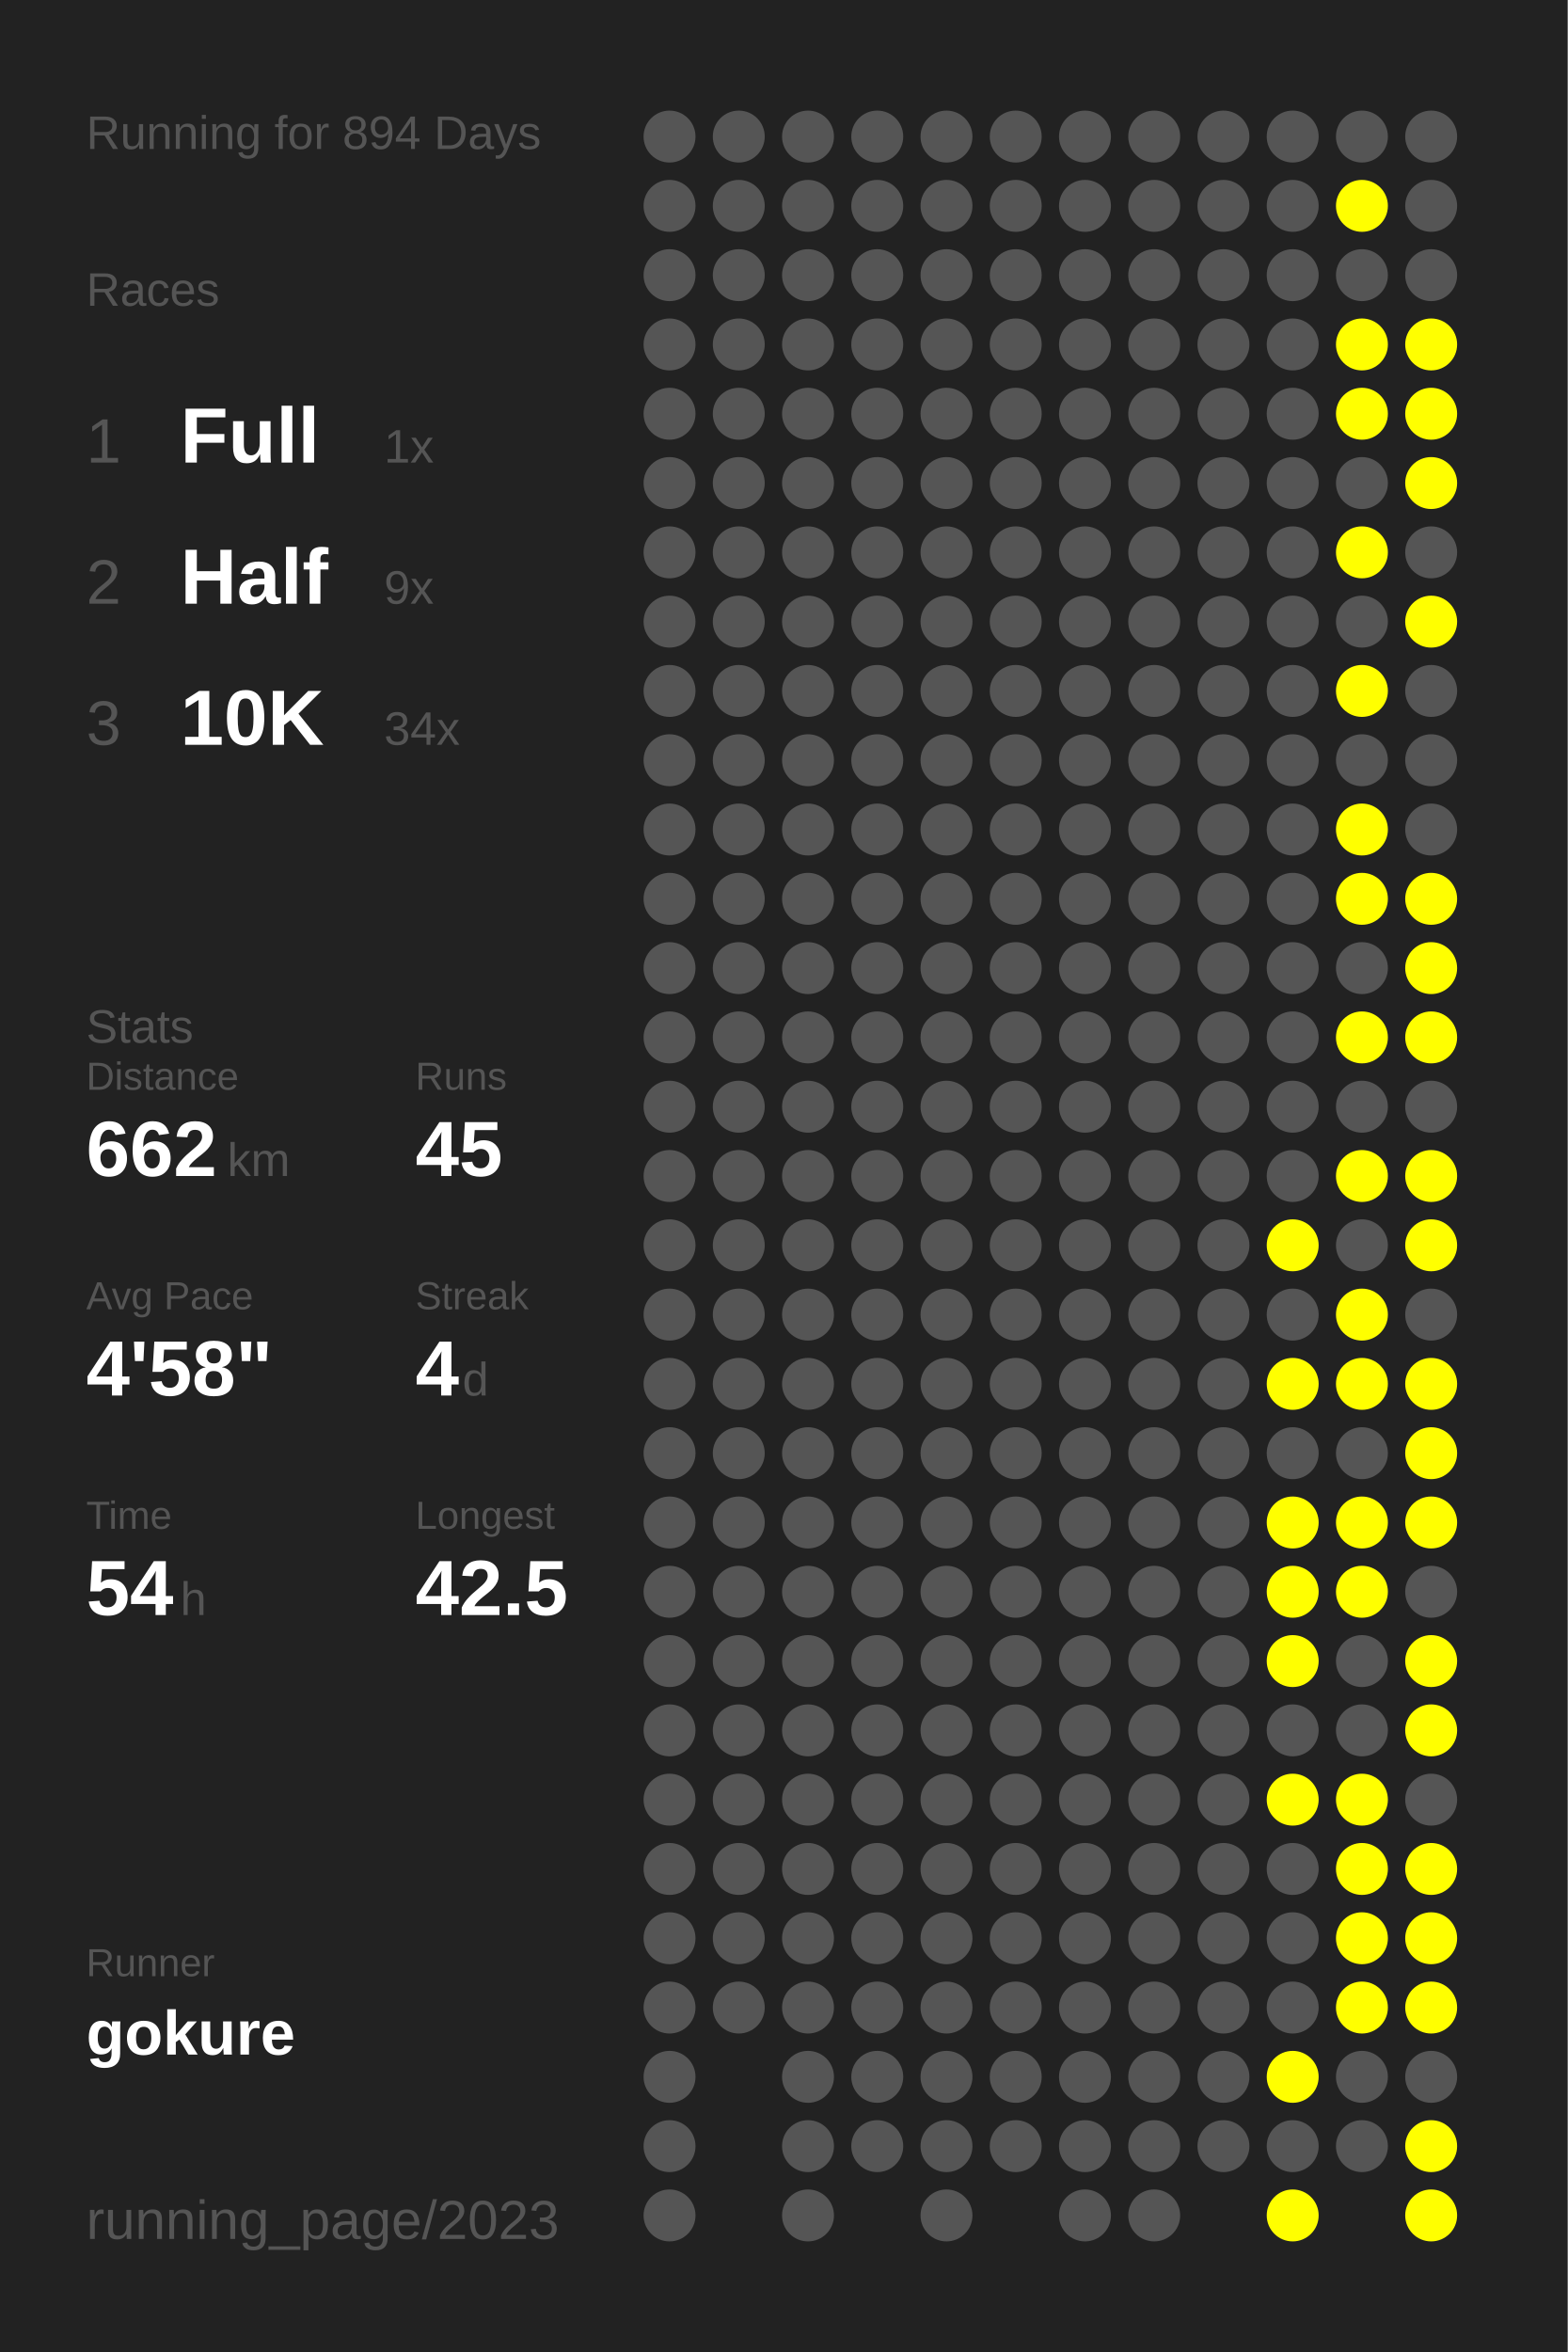
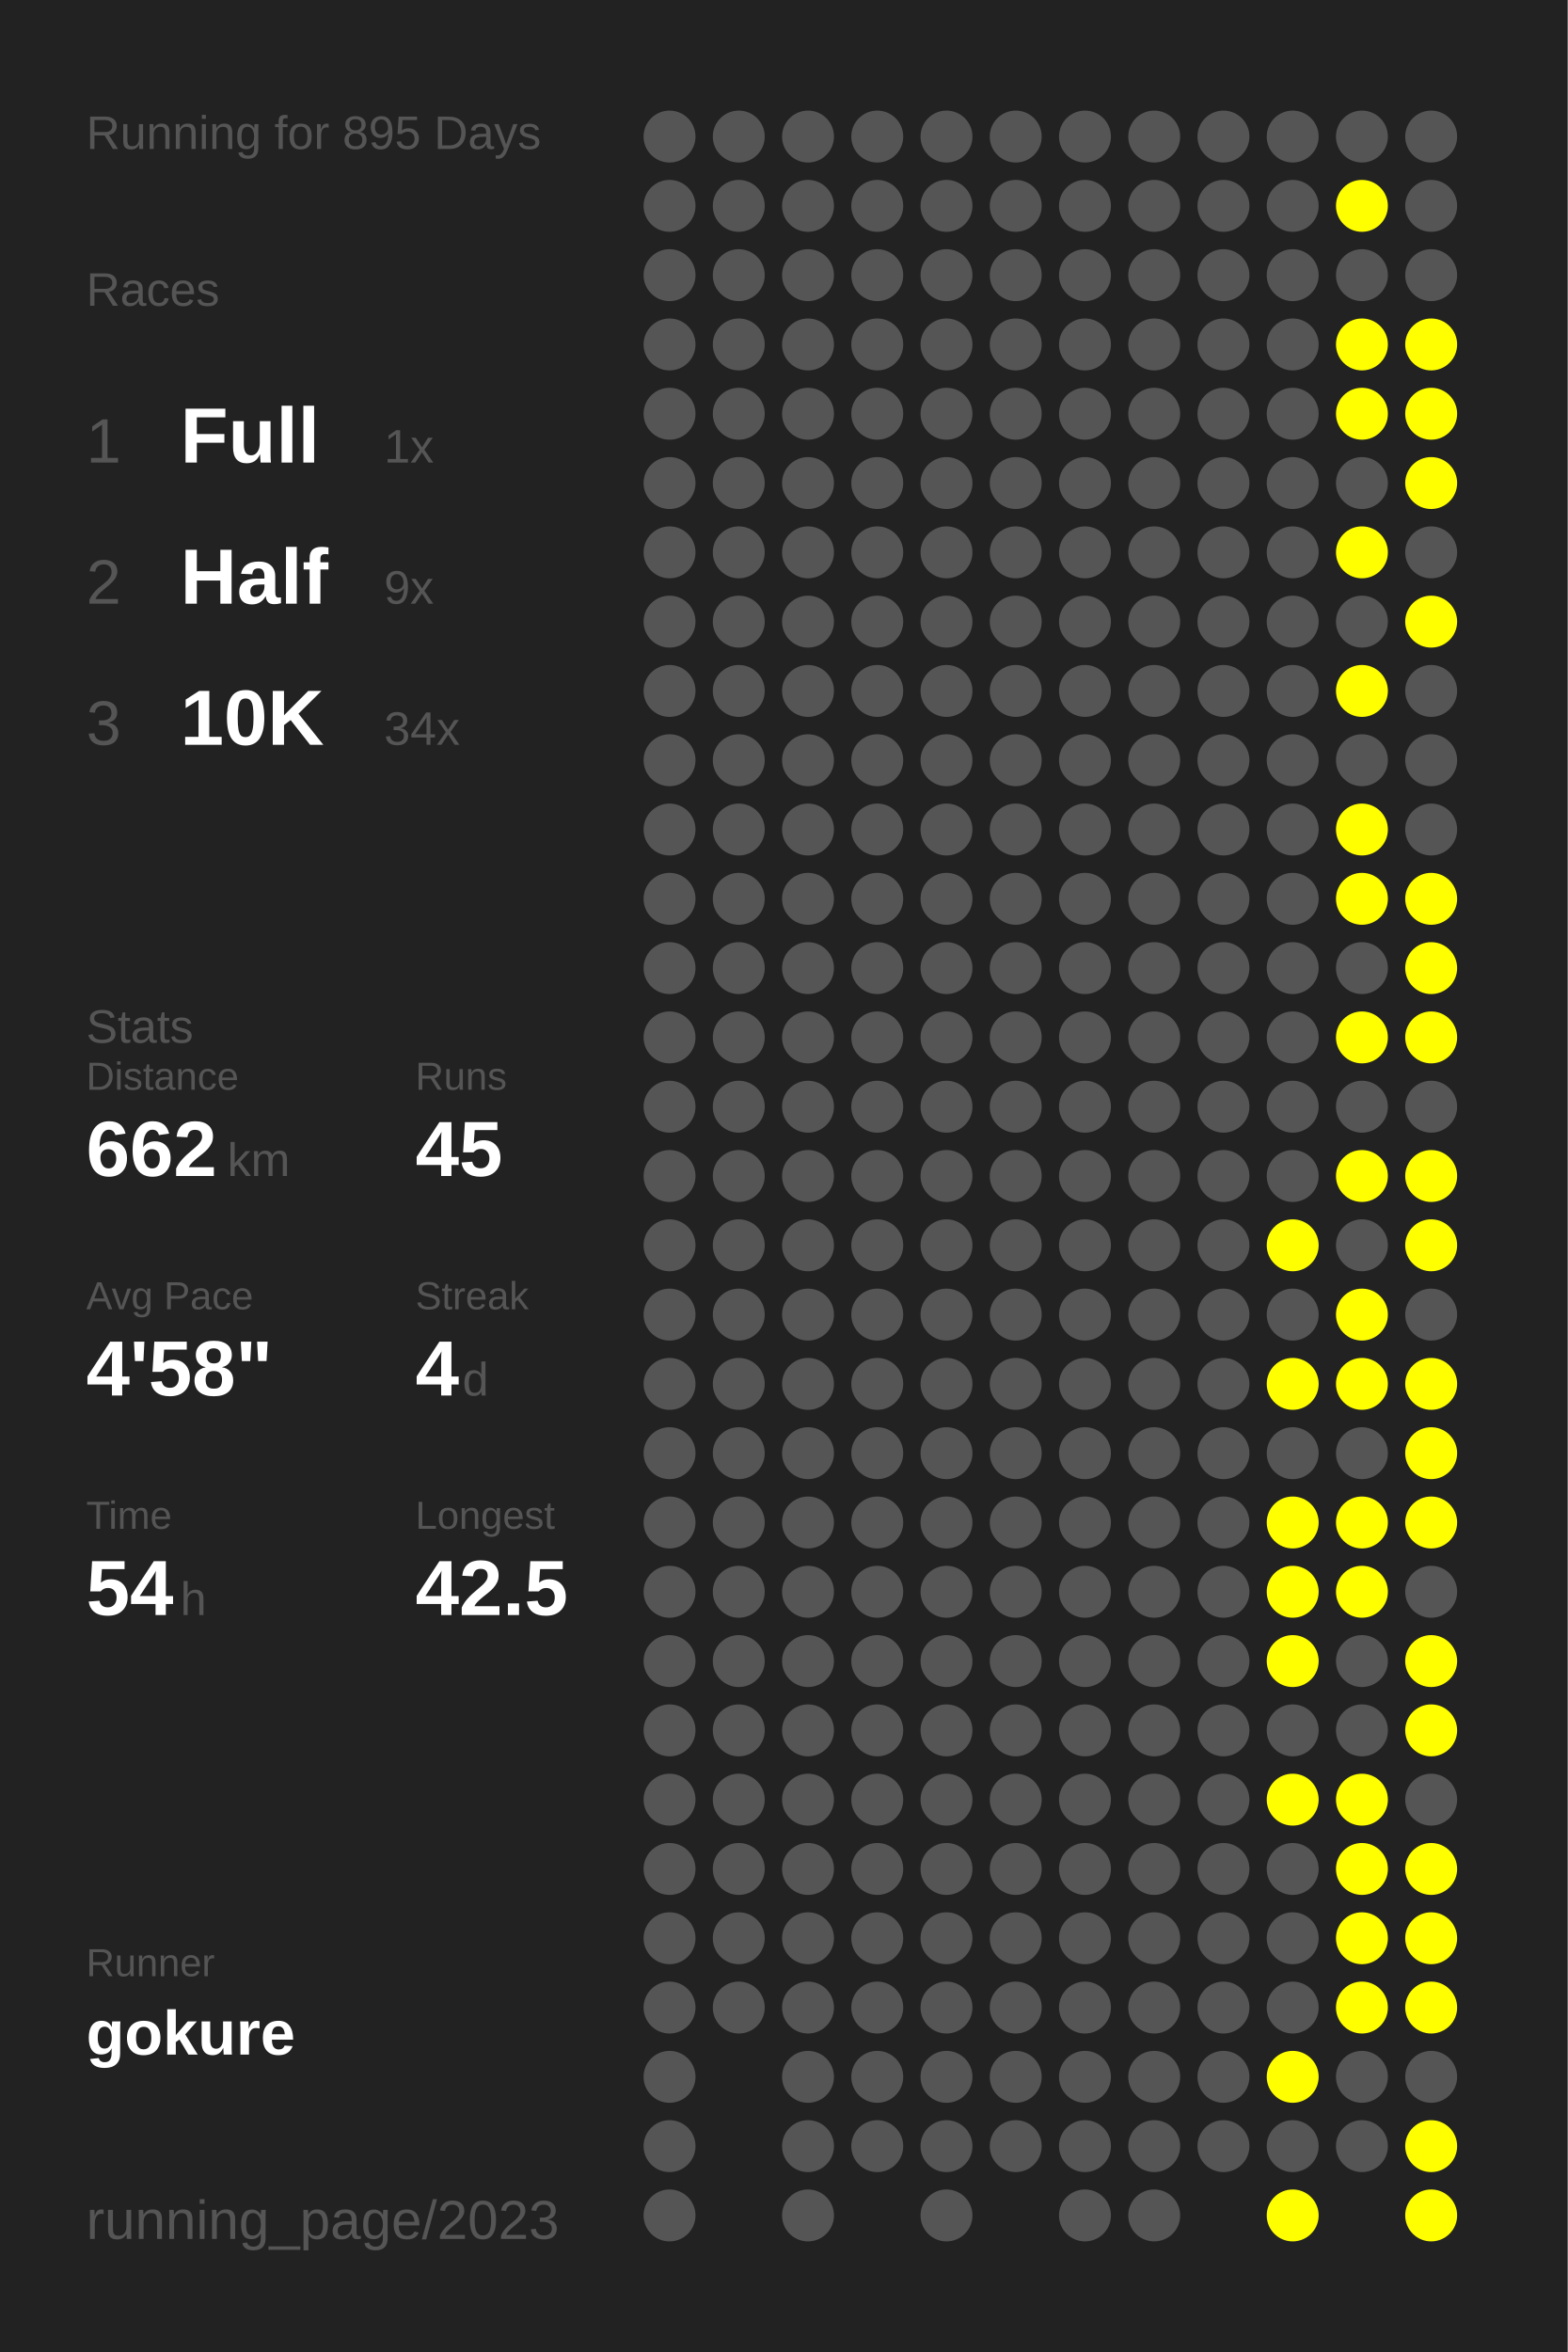
<svg xmlns="http://www.w3.org/2000/svg" baseProfile="full" height="300mm" version="1.1" viewBox="0,0,200,300" width="200mm">
  <defs />
  <rect fill="#222222" height="300" width="200" x="0" y="0" />
-   <text fill="#555555" style="font-size:6px; font-family:Arial;" x="11" y="19">Running for 894 Days</text>
+   <text fill="#555555" style="font-size:6px; font-family:Arial;" x="11" y="19">Running for 895 Days</text>
  <text fill="#555555" style="font-size:6px; font-family:Arial;" x="11" y="39">Races</text>
  <text fill="#555555" style="font-size:8px; font-family:Arial;" x="11" y="59">1</text>
  <text fill="#FFFFFF" style="font-size:10px; font-family:Arial; font-weight:bold;" x="23" y="59">Full</text>
  <text fill="#555555" style="font-size:6px; font-family:Arial;" x="49" y="59">1x</text>
  <text fill="#555555" style="font-size:8px; font-family:Arial;" x="11" y="77">2</text>
  <text fill="#FFFFFF" style="font-size:10px; font-family:Arial; font-weight:bold;" x="23" y="77">Half</text>
  <text fill="#555555" style="font-size:6px; font-family:Arial;" x="49" y="77">9x</text>
  <text fill="#555555" style="font-size:8px; font-family:Arial;" x="11" y="95">3</text>
  <text fill="#FFFFFF" style="font-size:10px; font-family:Arial; font-weight:bold;" x="23" y="95">10K</text>
  <text fill="#555555" style="font-size:6px; font-family:Arial;" x="49" y="95">34x</text>
  <text fill="#555555" style="font-size:6px; font-family:Arial;" x="11" y="133">Stats</text>
  <text fill="#555555" style="font-size:5px; font-family:Arial;" x="11" y="139">Distance</text>
  <text fill="#FFFFFF" style="font-size:10px; font-family:Arial; font-weight:bold;" x="11" y="150">662</text>
  <text fill="#555555" style="font-size:6px; font-family:Arial;" x="29" y="150">km</text>
  <text fill="#555555" style="font-size:5px; font-family:Arial;" x="53" y="139">Runs</text>
  <text fill="#FFFFFF" style="font-size:10px; font-family:Arial; font-weight:bold;" x="53" y="150">45</text>
  <text fill="#555555" style="font-size:5px; font-family:Arial;" x="11" y="167">Avg Pace</text>
  <text fill="#FFFFFF" style="font-size:10px; font-family:Arial; font-weight:bold;" x="11" y="178">4'58"</text>
  <text fill="#555555" style="font-size:5px; font-family:Arial;" x="53" y="167">Streak</text>
  <text fill="#FFFFFF" style="font-size:10px; font-family:Arial; font-weight:bold;" x="53" y="178">4</text>
  <text fill="#555555" style="font-size:6px; font-family:Arial;" x="59" y="178">d</text>
  <text fill="#555555" style="font-size:5px; font-family:Arial;" x="11" y="195">Time</text>
  <text fill="#FFFFFF" style="font-size:10px; font-family:Arial; font-weight:bold;" x="11" y="206">54</text>
  <text fill="#555555" style="font-size:6px; font-family:Arial;" x="23" y="206">h</text>
  <text fill="#555555" style="font-size:5px; font-family:Arial;" x="53" y="195">Longest</text>
  <text fill="#FFFFFF" style="font-size:10px; font-family:Arial; font-weight:bold;" x="53" y="206">42.5</text>
  <text fill="#555555" style="font-size:5px; font-family:Arial;" x="11" y="252.065">Runner</text>
  <text fill="#FFFFFF" style="font-size:8px; font-family:Arial; font-weight:bold;" x="11" y="262.065">gokure</text>
  <text fill="#555555" style="font-size:7px; font-family:Arial;" x="11" y="285.581">running_page/2023</text>
  <circle cx="85.417" cy="17.419" fill="#555555" r="3.312" />
  <circle cx="85.417" cy="26.258" fill="#555555" r="3.312" />
  <circle cx="85.417" cy="35.097" fill="#555555" r="3.312" />
  <circle cx="85.417" cy="43.935" fill="#555555" r="3.312" />
  <circle cx="85.417" cy="52.774" fill="#555555" r="3.312" />
  <circle cx="85.417" cy="61.613" fill="#555555" r="3.312" />
  <circle cx="85.417" cy="70.452" fill="#555555" r="3.312" />
  <circle cx="85.417" cy="79.29" fill="#555555" r="3.312" />
  <circle cx="85.417" cy="88.129" fill="#555555" r="3.312" />
  <circle cx="85.417" cy="96.968" fill="#555555" r="3.312" />
  <circle cx="85.417" cy="105.806" fill="#555555" r="3.312" />
  <circle cx="85.417" cy="114.645" fill="#555555" r="3.312" />
  <circle cx="85.417" cy="123.484" fill="#555555" r="3.312" />
  <circle cx="85.417" cy="132.323" fill="#555555" r="3.312" />
  <circle cx="85.417" cy="141.161" fill="#555555" r="3.312" />
  <circle cx="85.417" cy="150" fill="#555555" r="3.312" />
  <circle cx="85.417" cy="158.839" fill="#555555" r="3.312" />
  <circle cx="85.417" cy="167.677" fill="#555555" r="3.312" />
  <circle cx="85.417" cy="176.516" fill="#555555" r="3.312" />
  <circle cx="85.417" cy="185.355" fill="#555555" r="3.312" />
  <circle cx="85.417" cy="194.194" fill="#555555" r="3.312" />
  <circle cx="85.417" cy="203.032" fill="#555555" r="3.312" />
  <circle cx="85.417" cy="211.871" fill="#555555" r="3.312" />
  <circle cx="85.417" cy="220.71" fill="#555555" r="3.312" />
  <circle cx="85.417" cy="229.548" fill="#555555" r="3.312" />
  <circle cx="85.417" cy="238.387" fill="#555555" r="3.312" />
  <circle cx="85.417" cy="247.226" fill="#555555" r="3.312" />
  <circle cx="85.417" cy="256.065" fill="#555555" r="3.312" />
  <circle cx="85.417" cy="264.903" fill="#555555" r="3.312" />
  <circle cx="85.417" cy="273.742" fill="#555555" r="3.312" />
  <circle cx="85.417" cy="282.581" fill="#555555" r="3.312" />
  <circle cx="94.25" cy="17.419" fill="#555555" r="3.312" />
  <circle cx="94.25" cy="26.258" fill="#555555" r="3.312" />
  <circle cx="94.25" cy="35.097" fill="#555555" r="3.312" />
  <circle cx="94.25" cy="43.935" fill="#555555" r="3.312" />
  <circle cx="94.25" cy="52.774" fill="#555555" r="3.312" />
  <circle cx="94.25" cy="61.613" fill="#555555" r="3.312" />
  <circle cx="94.25" cy="70.452" fill="#555555" r="3.312" />
  <circle cx="94.25" cy="79.29" fill="#555555" r="3.312" />
  <circle cx="94.25" cy="88.129" fill="#555555" r="3.312" />
  <circle cx="94.25" cy="96.968" fill="#555555" r="3.312" />
  <circle cx="94.25" cy="105.806" fill="#555555" r="3.312" />
  <circle cx="94.25" cy="114.645" fill="#555555" r="3.312" />
  <circle cx="94.25" cy="123.484" fill="#555555" r="3.312" />
  <circle cx="94.25" cy="132.323" fill="#555555" r="3.312" />
  <circle cx="94.25" cy="141.161" fill="#555555" r="3.312" />
  <circle cx="94.25" cy="150" fill="#555555" r="3.312" />
  <circle cx="94.25" cy="158.839" fill="#555555" r="3.312" />
  <circle cx="94.25" cy="167.677" fill="#555555" r="3.312" />
  <circle cx="94.25" cy="176.516" fill="#555555" r="3.312" />
  <circle cx="94.25" cy="185.355" fill="#555555" r="3.312" />
  <circle cx="94.25" cy="194.194" fill="#555555" r="3.312" />
  <circle cx="94.25" cy="203.032" fill="#555555" r="3.312" />
  <circle cx="94.25" cy="211.871" fill="#555555" r="3.312" />
  <circle cx="94.25" cy="220.71" fill="#555555" r="3.312" />
  <circle cx="94.25" cy="229.548" fill="#555555" r="3.312" />
  <circle cx="94.25" cy="238.387" fill="#555555" r="3.312" />
  <circle cx="94.25" cy="247.226" fill="#555555" r="3.312" />
  <circle cx="94.25" cy="256.065" fill="#555555" r="3.312" />
  <circle cx="103.083" cy="17.419" fill="#555555" r="3.312" />
  <circle cx="103.083" cy="26.258" fill="#555555" r="3.312" />
  <circle cx="103.083" cy="35.097" fill="#555555" r="3.312" />
  <circle cx="103.083" cy="43.935" fill="#555555" r="3.312" />
  <circle cx="103.083" cy="52.774" fill="#555555" r="3.312" />
  <circle cx="103.083" cy="61.613" fill="#555555" r="3.312" />
  <circle cx="103.083" cy="70.452" fill="#555555" r="3.312" />
  <circle cx="103.083" cy="79.29" fill="#555555" r="3.312" />
  <circle cx="103.083" cy="88.129" fill="#555555" r="3.312" />
  <circle cx="103.083" cy="96.968" fill="#555555" r="3.312" />
  <circle cx="103.083" cy="105.806" fill="#555555" r="3.312" />
  <circle cx="103.083" cy="114.645" fill="#555555" r="3.312" />
  <circle cx="103.083" cy="123.484" fill="#555555" r="3.312" />
  <circle cx="103.083" cy="132.323" fill="#555555" r="3.312" />
  <circle cx="103.083" cy="141.161" fill="#555555" r="3.312" />
  <circle cx="103.083" cy="150" fill="#555555" r="3.312" />
  <circle cx="103.083" cy="158.839" fill="#555555" r="3.312" />
  <circle cx="103.083" cy="167.677" fill="#555555" r="3.312" />
  <circle cx="103.083" cy="176.516" fill="#555555" r="3.312" />
  <circle cx="103.083" cy="185.355" fill="#555555" r="3.312" />
  <circle cx="103.083" cy="194.194" fill="#555555" r="3.312" />
  <circle cx="103.083" cy="203.032" fill="#555555" r="3.312" />
  <circle cx="103.083" cy="211.871" fill="#555555" r="3.312" />
  <circle cx="103.083" cy="220.71" fill="#555555" r="3.312" />
  <circle cx="103.083" cy="229.548" fill="#555555" r="3.312" />
  <circle cx="103.083" cy="238.387" fill="#555555" r="3.312" />
  <circle cx="103.083" cy="247.226" fill="#555555" r="3.312" />
  <circle cx="103.083" cy="256.065" fill="#555555" r="3.312" />
  <circle cx="103.083" cy="264.903" fill="#555555" r="3.312" />
  <circle cx="103.083" cy="273.742" fill="#555555" r="3.312" />
  <circle cx="103.083" cy="282.581" fill="#555555" r="3.312" />
  <circle cx="111.917" cy="17.419" fill="#555555" r="3.312" />
  <circle cx="111.917" cy="26.258" fill="#555555" r="3.312" />
  <circle cx="111.917" cy="35.097" fill="#555555" r="3.312" />
  <circle cx="111.917" cy="43.935" fill="#555555" r="3.312" />
  <circle cx="111.917" cy="52.774" fill="#555555" r="3.312" />
  <circle cx="111.917" cy="61.613" fill="#555555" r="3.312" />
  <circle cx="111.917" cy="70.452" fill="#555555" r="3.312" />
  <circle cx="111.917" cy="79.29" fill="#555555" r="3.312" />
  <circle cx="111.917" cy="88.129" fill="#555555" r="3.312" />
  <circle cx="111.917" cy="96.968" fill="#555555" r="3.312" />
  <circle cx="111.917" cy="105.806" fill="#555555" r="3.312" />
  <circle cx="111.917" cy="114.645" fill="#555555" r="3.312" />
  <circle cx="111.917" cy="123.484" fill="#555555" r="3.312" />
  <circle cx="111.917" cy="132.323" fill="#555555" r="3.312" />
  <circle cx="111.917" cy="141.161" fill="#555555" r="3.312" />
  <circle cx="111.917" cy="150" fill="#555555" r="3.312" />
  <circle cx="111.917" cy="158.839" fill="#555555" r="3.312" />
  <circle cx="111.917" cy="167.677" fill="#555555" r="3.312" />
  <circle cx="111.917" cy="176.516" fill="#555555" r="3.312" />
  <circle cx="111.917" cy="185.355" fill="#555555" r="3.312" />
  <circle cx="111.917" cy="194.194" fill="#555555" r="3.312" />
  <circle cx="111.917" cy="203.032" fill="#555555" r="3.312" />
  <circle cx="111.917" cy="211.871" fill="#555555" r="3.312" />
  <circle cx="111.917" cy="220.71" fill="#555555" r="3.312" />
  <circle cx="111.917" cy="229.548" fill="#555555" r="3.312" />
  <circle cx="111.917" cy="238.387" fill="#555555" r="3.312" />
  <circle cx="111.917" cy="247.226" fill="#555555" r="3.312" />
  <circle cx="111.917" cy="256.065" fill="#555555" r="3.312" />
  <circle cx="111.917" cy="264.903" fill="#555555" r="3.312" />
  <circle cx="111.917" cy="273.742" fill="#555555" r="3.312" />
  <circle cx="120.75" cy="17.419" fill="#555555" r="3.312" />
  <circle cx="120.75" cy="26.258" fill="#555555" r="3.312" />
  <circle cx="120.75" cy="35.097" fill="#555555" r="3.312" />
  <circle cx="120.75" cy="43.935" fill="#555555" r="3.312" />
  <circle cx="120.75" cy="52.774" fill="#555555" r="3.312" />
  <circle cx="120.75" cy="61.613" fill="#555555" r="3.312" />
  <circle cx="120.75" cy="70.452" fill="#555555" r="3.312" />
  <circle cx="120.75" cy="79.29" fill="#555555" r="3.312" />
  <circle cx="120.75" cy="88.129" fill="#555555" r="3.312" />
  <circle cx="120.75" cy="96.968" fill="#555555" r="3.312" />
  <circle cx="120.75" cy="105.806" fill="#555555" r="3.312" />
  <circle cx="120.75" cy="114.645" fill="#555555" r="3.312" />
  <circle cx="120.75" cy="123.484" fill="#555555" r="3.312" />
  <circle cx="120.75" cy="132.323" fill="#555555" r="3.312" />
  <circle cx="120.75" cy="141.161" fill="#555555" r="3.312" />
  <circle cx="120.75" cy="150" fill="#555555" r="3.312" />
  <circle cx="120.75" cy="158.839" fill="#555555" r="3.312" />
  <circle cx="120.75" cy="167.677" fill="#555555" r="3.312" />
  <circle cx="120.75" cy="176.516" fill="#555555" r="3.312" />
  <circle cx="120.75" cy="185.355" fill="#555555" r="3.312" />
  <circle cx="120.75" cy="194.194" fill="#555555" r="3.312" />
  <circle cx="120.75" cy="203.032" fill="#555555" r="3.312" />
  <circle cx="120.75" cy="211.871" fill="#555555" r="3.312" />
  <circle cx="120.75" cy="220.71" fill="#555555" r="3.312" />
  <circle cx="120.75" cy="229.548" fill="#555555" r="3.312" />
  <circle cx="120.75" cy="238.387" fill="#555555" r="3.312" />
  <circle cx="120.75" cy="247.226" fill="#555555" r="3.312" />
  <circle cx="120.75" cy="256.065" fill="#555555" r="3.312" />
  <circle cx="120.75" cy="264.903" fill="#555555" r="3.312" />
  <circle cx="120.75" cy="273.742" fill="#555555" r="3.312" />
  <circle cx="120.75" cy="282.581" fill="#555555" r="3.312" />
  <circle cx="129.583" cy="17.419" fill="#555555" r="3.312" />
  <circle cx="129.583" cy="26.258" fill="#555555" r="3.312" />
  <circle cx="129.583" cy="35.097" fill="#555555" r="3.312" />
  <circle cx="129.583" cy="43.935" fill="#555555" r="3.312" />
  <circle cx="129.583" cy="52.774" fill="#555555" r="3.312" />
  <circle cx="129.583" cy="61.613" fill="#555555" r="3.312" />
  <circle cx="129.583" cy="70.452" fill="#555555" r="3.312" />
  <circle cx="129.583" cy="79.29" fill="#555555" r="3.312" />
  <circle cx="129.583" cy="88.129" fill="#555555" r="3.312" />
  <circle cx="129.583" cy="96.968" fill="#555555" r="3.312" />
  <circle cx="129.583" cy="105.806" fill="#555555" r="3.312" />
  <circle cx="129.583" cy="114.645" fill="#555555" r="3.312" />
  <circle cx="129.583" cy="123.484" fill="#555555" r="3.312" />
  <circle cx="129.583" cy="132.323" fill="#555555" r="3.312" />
  <circle cx="129.583" cy="141.161" fill="#555555" r="3.312" />
  <circle cx="129.583" cy="150" fill="#555555" r="3.312" />
  <circle cx="129.583" cy="158.839" fill="#555555" r="3.312" />
  <circle cx="129.583" cy="167.677" fill="#555555" r="3.312" />
  <circle cx="129.583" cy="176.516" fill="#555555" r="3.312" />
  <circle cx="129.583" cy="185.355" fill="#555555" r="3.312" />
  <circle cx="129.583" cy="194.194" fill="#555555" r="3.312" />
  <circle cx="129.583" cy="203.032" fill="#555555" r="3.312" />
  <circle cx="129.583" cy="211.871" fill="#555555" r="3.312" />
  <circle cx="129.583" cy="220.71" fill="#555555" r="3.312" />
  <circle cx="129.583" cy="229.548" fill="#555555" r="3.312" />
  <circle cx="129.583" cy="238.387" fill="#555555" r="3.312" />
  <circle cx="129.583" cy="247.226" fill="#555555" r="3.312" />
  <circle cx="129.583" cy="256.065" fill="#555555" r="3.312" />
  <circle cx="129.583" cy="264.903" fill="#555555" r="3.312" />
  <circle cx="129.583" cy="273.742" fill="#555555" r="3.312" />
  <circle cx="138.417" cy="17.419" fill="#555555" r="3.312" />
  <circle cx="138.417" cy="26.258" fill="#555555" r="3.312" />
  <circle cx="138.417" cy="35.097" fill="#555555" r="3.312" />
  <circle cx="138.417" cy="43.935" fill="#555555" r="3.312" />
  <circle cx="138.417" cy="52.774" fill="#555555" r="3.312" />
  <circle cx="138.417" cy="61.613" fill="#555555" r="3.312" />
  <circle cx="138.417" cy="70.452" fill="#555555" r="3.312" />
  <circle cx="138.417" cy="79.29" fill="#555555" r="3.312" />
  <circle cx="138.417" cy="88.129" fill="#555555" r="3.312" />
  <circle cx="138.417" cy="96.968" fill="#555555" r="3.312" />
  <circle cx="138.417" cy="105.806" fill="#555555" r="3.312" />
  <circle cx="138.417" cy="114.645" fill="#555555" r="3.312" />
  <circle cx="138.417" cy="123.484" fill="#555555" r="3.312" />
  <circle cx="138.417" cy="132.323" fill="#555555" r="3.312" />
  <circle cx="138.417" cy="141.161" fill="#555555" r="3.312" />
  <circle cx="138.417" cy="150" fill="#555555" r="3.312" />
  <circle cx="138.417" cy="158.839" fill="#555555" r="3.312" />
  <circle cx="138.417" cy="167.677" fill="#555555" r="3.312" />
  <circle cx="138.417" cy="176.516" fill="#555555" r="3.312" />
  <circle cx="138.417" cy="185.355" fill="#555555" r="3.312" />
  <circle cx="138.417" cy="194.194" fill="#555555" r="3.312" />
  <circle cx="138.417" cy="203.032" fill="#555555" r="3.312" />
  <circle cx="138.417" cy="211.871" fill="#555555" r="3.312" />
  <circle cx="138.417" cy="220.71" fill="#555555" r="3.312" />
  <circle cx="138.417" cy="229.548" fill="#555555" r="3.312" />
  <circle cx="138.417" cy="238.387" fill="#555555" r="3.312" />
  <circle cx="138.417" cy="247.226" fill="#555555" r="3.312" />
  <circle cx="138.417" cy="256.065" fill="#555555" r="3.312" />
  <circle cx="138.417" cy="264.903" fill="#555555" r="3.312" />
  <circle cx="138.417" cy="273.742" fill="#555555" r="3.312" />
  <circle cx="138.417" cy="282.581" fill="#555555" r="3.312" />
  <circle cx="147.25" cy="17.419" fill="#555555" r="3.312" />
  <circle cx="147.25" cy="26.258" fill="#555555" r="3.312" />
  <circle cx="147.25" cy="35.097" fill="#555555" r="3.312" />
  <circle cx="147.25" cy="43.935" fill="#555555" r="3.312" />
  <circle cx="147.25" cy="52.774" fill="#555555" r="3.312" />
  <circle cx="147.25" cy="61.613" fill="#555555" r="3.312" />
  <circle cx="147.25" cy="70.452" fill="#555555" r="3.312" />
  <circle cx="147.25" cy="79.29" fill="#555555" r="3.312" />
  <circle cx="147.25" cy="88.129" fill="#555555" r="3.312" />
  <circle cx="147.25" cy="96.968" fill="#555555" r="3.312" />
  <circle cx="147.25" cy="105.806" fill="#555555" r="3.312" />
  <circle cx="147.25" cy="114.645" fill="#555555" r="3.312" />
  <circle cx="147.25" cy="123.484" fill="#555555" r="3.312" />
  <circle cx="147.25" cy="132.323" fill="#555555" r="3.312" />
  <circle cx="147.25" cy="141.161" fill="#555555" r="3.312" />
  <circle cx="147.25" cy="150" fill="#555555" r="3.312" />
  <circle cx="147.25" cy="158.839" fill="#555555" r="3.312" />
  <circle cx="147.25" cy="167.677" fill="#555555" r="3.312" />
  <circle cx="147.25" cy="176.516" fill="#555555" r="3.312" />
  <circle cx="147.25" cy="185.355" fill="#555555" r="3.312" />
  <circle cx="147.25" cy="194.194" fill="#555555" r="3.312" />
  <circle cx="147.25" cy="203.032" fill="#555555" r="3.312" />
  <circle cx="147.25" cy="211.871" fill="#555555" r="3.312" />
  <circle cx="147.25" cy="220.71" fill="#555555" r="3.312" />
  <circle cx="147.25" cy="229.548" fill="#555555" r="3.312" />
  <circle cx="147.25" cy="238.387" fill="#555555" r="3.312" />
  <circle cx="147.25" cy="247.226" fill="#555555" r="3.312" />
  <circle cx="147.25" cy="256.065" fill="#555555" r="3.312" />
  <circle cx="147.25" cy="264.903" fill="#555555" r="3.312" />
  <circle cx="147.25" cy="273.742" fill="#555555" r="3.312" />
  <circle cx="147.25" cy="282.581" fill="#555555" r="3.312" />
  <circle cx="156.083" cy="17.419" fill="#555555" r="3.312" />
  <circle cx="156.083" cy="26.258" fill="#555555" r="3.312" />
  <circle cx="156.083" cy="35.097" fill="#555555" r="3.312" />
  <circle cx="156.083" cy="43.935" fill="#555555" r="3.312" />
  <circle cx="156.083" cy="52.774" fill="#555555" r="3.312" />
  <circle cx="156.083" cy="61.613" fill="#555555" r="3.312" />
  <circle cx="156.083" cy="70.452" fill="#555555" r="3.312" />
  <circle cx="156.083" cy="79.29" fill="#555555" r="3.312" />
  <circle cx="156.083" cy="88.129" fill="#555555" r="3.312" />
  <circle cx="156.083" cy="96.968" fill="#555555" r="3.312" />
  <circle cx="156.083" cy="105.806" fill="#555555" r="3.312" />
  <circle cx="156.083" cy="114.645" fill="#555555" r="3.312" />
  <circle cx="156.083" cy="123.484" fill="#555555" r="3.312" />
  <circle cx="156.083" cy="132.323" fill="#555555" r="3.312" />
  <circle cx="156.083" cy="141.161" fill="#555555" r="3.312" />
  <circle cx="156.083" cy="150" fill="#555555" r="3.312" />
  <circle cx="156.083" cy="158.839" fill="#555555" r="3.312" />
  <circle cx="156.083" cy="167.677" fill="#555555" r="3.312" />
  <circle cx="156.083" cy="176.516" fill="#555555" r="3.312" />
  <circle cx="156.083" cy="185.355" fill="#555555" r="3.312" />
  <circle cx="156.083" cy="194.194" fill="#555555" r="3.312" />
  <circle cx="156.083" cy="203.032" fill="#555555" r="3.312" />
  <circle cx="156.083" cy="211.871" fill="#555555" r="3.312" />
  <circle cx="156.083" cy="220.71" fill="#555555" r="3.312" />
  <circle cx="156.083" cy="229.548" fill="#555555" r="3.312" />
  <circle cx="156.083" cy="238.387" fill="#555555" r="3.312" />
  <circle cx="156.083" cy="247.226" fill="#555555" r="3.312" />
  <circle cx="156.083" cy="256.065" fill="#555555" r="3.312" />
  <circle cx="156.083" cy="264.903" fill="#555555" r="3.312" />
  <circle cx="156.083" cy="273.742" fill="#555555" r="3.312" />
  <circle cx="164.917" cy="17.419" fill="#555555" r="3.312" />
  <circle cx="164.917" cy="26.258" fill="#555555" r="3.312" />
  <circle cx="164.917" cy="35.097" fill="#555555" r="3.312" />
  <circle cx="164.917" cy="43.935" fill="#555555" r="3.312" />
  <circle cx="164.917" cy="52.774" fill="#555555" r="3.312" />
  <circle cx="164.917" cy="61.613" fill="#555555" r="3.312" />
  <circle cx="164.917" cy="70.452" fill="#555555" r="3.312" />
  <circle cx="164.917" cy="79.29" fill="#555555" r="3.312" />
  <circle cx="164.917" cy="88.129" fill="#555555" r="3.312" />
  <circle cx="164.917" cy="96.968" fill="#555555" r="3.312" />
  <circle cx="164.917" cy="105.806" fill="#555555" r="3.312" />
  <circle cx="164.917" cy="114.645" fill="#555555" r="3.312" />
  <circle cx="164.917" cy="123.484" fill="#555555" r="3.312" />
  <circle cx="164.917" cy="132.323" fill="#555555" r="3.312" />
  <circle cx="164.917" cy="141.161" fill="#555555" r="3.312" />
  <circle cx="164.917" cy="150" fill="#555555" r="3.312" />
  <circle cx="164.917" cy="158.839" fill="#FFFF00" r="3.312" />
  <circle cx="164.917" cy="167.677" fill="#555555" r="3.312" />
  <circle cx="164.917" cy="176.516" fill="#FFFF00" r="3.312" />
  <circle cx="164.917" cy="185.355" fill="#555555" r="3.312" />
  <circle cx="164.917" cy="194.194" fill="#FFFF00" r="3.312" />
  <circle cx="164.917" cy="203.032" fill="#FFFF00" r="3.312" />
  <circle cx="164.917" cy="211.871" fill="#FFFF00" r="3.312" />
  <circle cx="164.917" cy="220.71" fill="#555555" r="3.312" />
  <circle cx="164.917" cy="229.548" fill="#FFFF00" r="3.312" />
  <circle cx="164.917" cy="238.387" fill="#555555" r="3.312" />
  <circle cx="164.917" cy="247.226" fill="#555555" r="3.312" />
  <circle cx="164.917" cy="256.065" fill="#555555" r="3.312" />
  <circle cx="164.917" cy="264.903" fill="#FFFF00" r="3.312" />
  <circle cx="164.917" cy="273.742" fill="#555555" r="3.312" />
  <circle cx="164.917" cy="282.581" fill="#FFFF00" r="3.312" />
  <circle cx="173.75" cy="17.419" fill="#555555" r="3.312" />
  <circle cx="173.75" cy="26.258" fill="#FFFF00" r="3.312" />
  <circle cx="173.75" cy="35.097" fill="#555555" r="3.312" />
  <circle cx="173.75" cy="43.935" fill="#FFFF00" r="3.312" />
  <circle cx="173.75" cy="52.774" fill="#FFFF00" r="3.312" />
  <circle cx="173.75" cy="61.613" fill="#555555" r="3.312" />
  <circle cx="173.75" cy="70.452" fill="#FFFF00" r="3.312" />
  <circle cx="173.75" cy="79.29" fill="#555555" r="3.312" />
  <circle cx="173.75" cy="88.129" fill="#FFFF00" r="3.312" />
  <circle cx="173.75" cy="96.968" fill="#555555" r="3.312" />
  <circle cx="173.75" cy="105.806" fill="#FFFF00" r="3.312" />
  <circle cx="173.75" cy="114.645" fill="#FFFF00" r="3.312" />
  <circle cx="173.75" cy="123.484" fill="#555555" r="3.312" />
  <circle cx="173.75" cy="132.323" fill="#FFFF00" r="3.312" />
  <circle cx="173.75" cy="141.161" fill="#555555" r="3.312" />
  <circle cx="173.75" cy="150" fill="#FFFF00" r="3.312" />
  <circle cx="173.75" cy="158.839" fill="#555555" r="3.312" />
  <circle cx="173.75" cy="167.677" fill="#FFFF00" r="3.312" />
  <circle cx="173.75" cy="176.516" fill="#FFFF00" r="3.312" />
  <circle cx="173.75" cy="185.355" fill="#555555" r="3.312" />
  <circle cx="173.75" cy="194.194" fill="#FFFF00" r="3.312" />
  <circle cx="173.75" cy="203.032" fill="#FFFF00" r="3.312" />
  <circle cx="173.75" cy="211.871" fill="#555555" r="3.312" />
  <circle cx="173.75" cy="220.71" fill="#555555" r="3.312" />
  <circle cx="173.75" cy="229.548" fill="#FFFF00" r="3.312" />
  <circle cx="173.75" cy="238.387" fill="#FFFF00" r="3.312" />
  <circle cx="173.75" cy="247.226" fill="#FFFF00" r="3.312" />
  <circle cx="173.75" cy="256.065" fill="#FFFF00" r="3.312" />
  <circle cx="173.75" cy="264.903" fill="#555555" r="3.312" />
  <circle cx="173.75" cy="273.742" fill="#555555" r="3.312" />
  <circle cx="182.583" cy="17.419" fill="#555555" r="3.312" />
  <circle cx="182.583" cy="26.258" fill="#555555" r="3.312" />
  <circle cx="182.583" cy="35.097" fill="#555555" r="3.312" />
  <circle cx="182.583" cy="43.935" fill="#FFFF00" r="3.312" />
  <circle cx="182.583" cy="52.774" fill="#FFFF00" r="3.312" />
  <circle cx="182.583" cy="61.613" fill="#FFFF00" r="3.312" />
  <circle cx="182.583" cy="70.452" fill="#555555" r="3.312" />
  <circle cx="182.583" cy="79.29" fill="#FFFF00" r="3.312" />
  <circle cx="182.583" cy="88.129" fill="#555555" r="3.312" />
  <circle cx="182.583" cy="96.968" fill="#555555" r="3.312" />
  <circle cx="182.583" cy="105.806" fill="#555555" r="3.312" />
  <circle cx="182.583" cy="114.645" fill="#FFFF00" r="3.312" />
  <circle cx="182.583" cy="123.484" fill="#FFFF00" r="3.312" />
  <circle cx="182.583" cy="132.323" fill="#FFFF00" r="3.312" />
  <circle cx="182.583" cy="141.161" fill="#555555" r="3.312" />
  <circle cx="182.583" cy="150" fill="#FFFF00" r="3.312" />
  <circle cx="182.583" cy="158.839" fill="#FFFF00" r="3.312" />
  <circle cx="182.583" cy="167.677" fill="#555555" r="3.312" />
  <circle cx="182.583" cy="176.516" fill="#FFFF00" r="3.312" />
  <circle cx="182.583" cy="185.355" fill="#FFFF00" r="3.312" />
  <circle cx="182.583" cy="194.194" fill="#FFFF00" r="3.312" />
  <circle cx="182.583" cy="203.032" fill="#555555" r="3.312" />
  <circle cx="182.583" cy="211.871" fill="#FFFF00" r="3.312" />
  <circle cx="182.583" cy="220.71" fill="#FFFF00" r="3.312" />
  <circle cx="182.583" cy="229.548" fill="#555555" r="3.312" />
  <circle cx="182.583" cy="238.387" fill="#FFFF00" r="3.312" />
  <circle cx="182.583" cy="247.226" fill="#FFFF00" r="3.312" />
  <circle cx="182.583" cy="256.065" fill="#FFFF00" r="3.312" />
  <circle cx="182.583" cy="264.903" fill="#555555" r="3.312" />
  <circle cx="182.583" cy="273.742" fill="#FFFF00" r="3.312" />
  <circle cx="182.583" cy="282.581" fill="#FFFF00" r="3.312" />
</svg>
